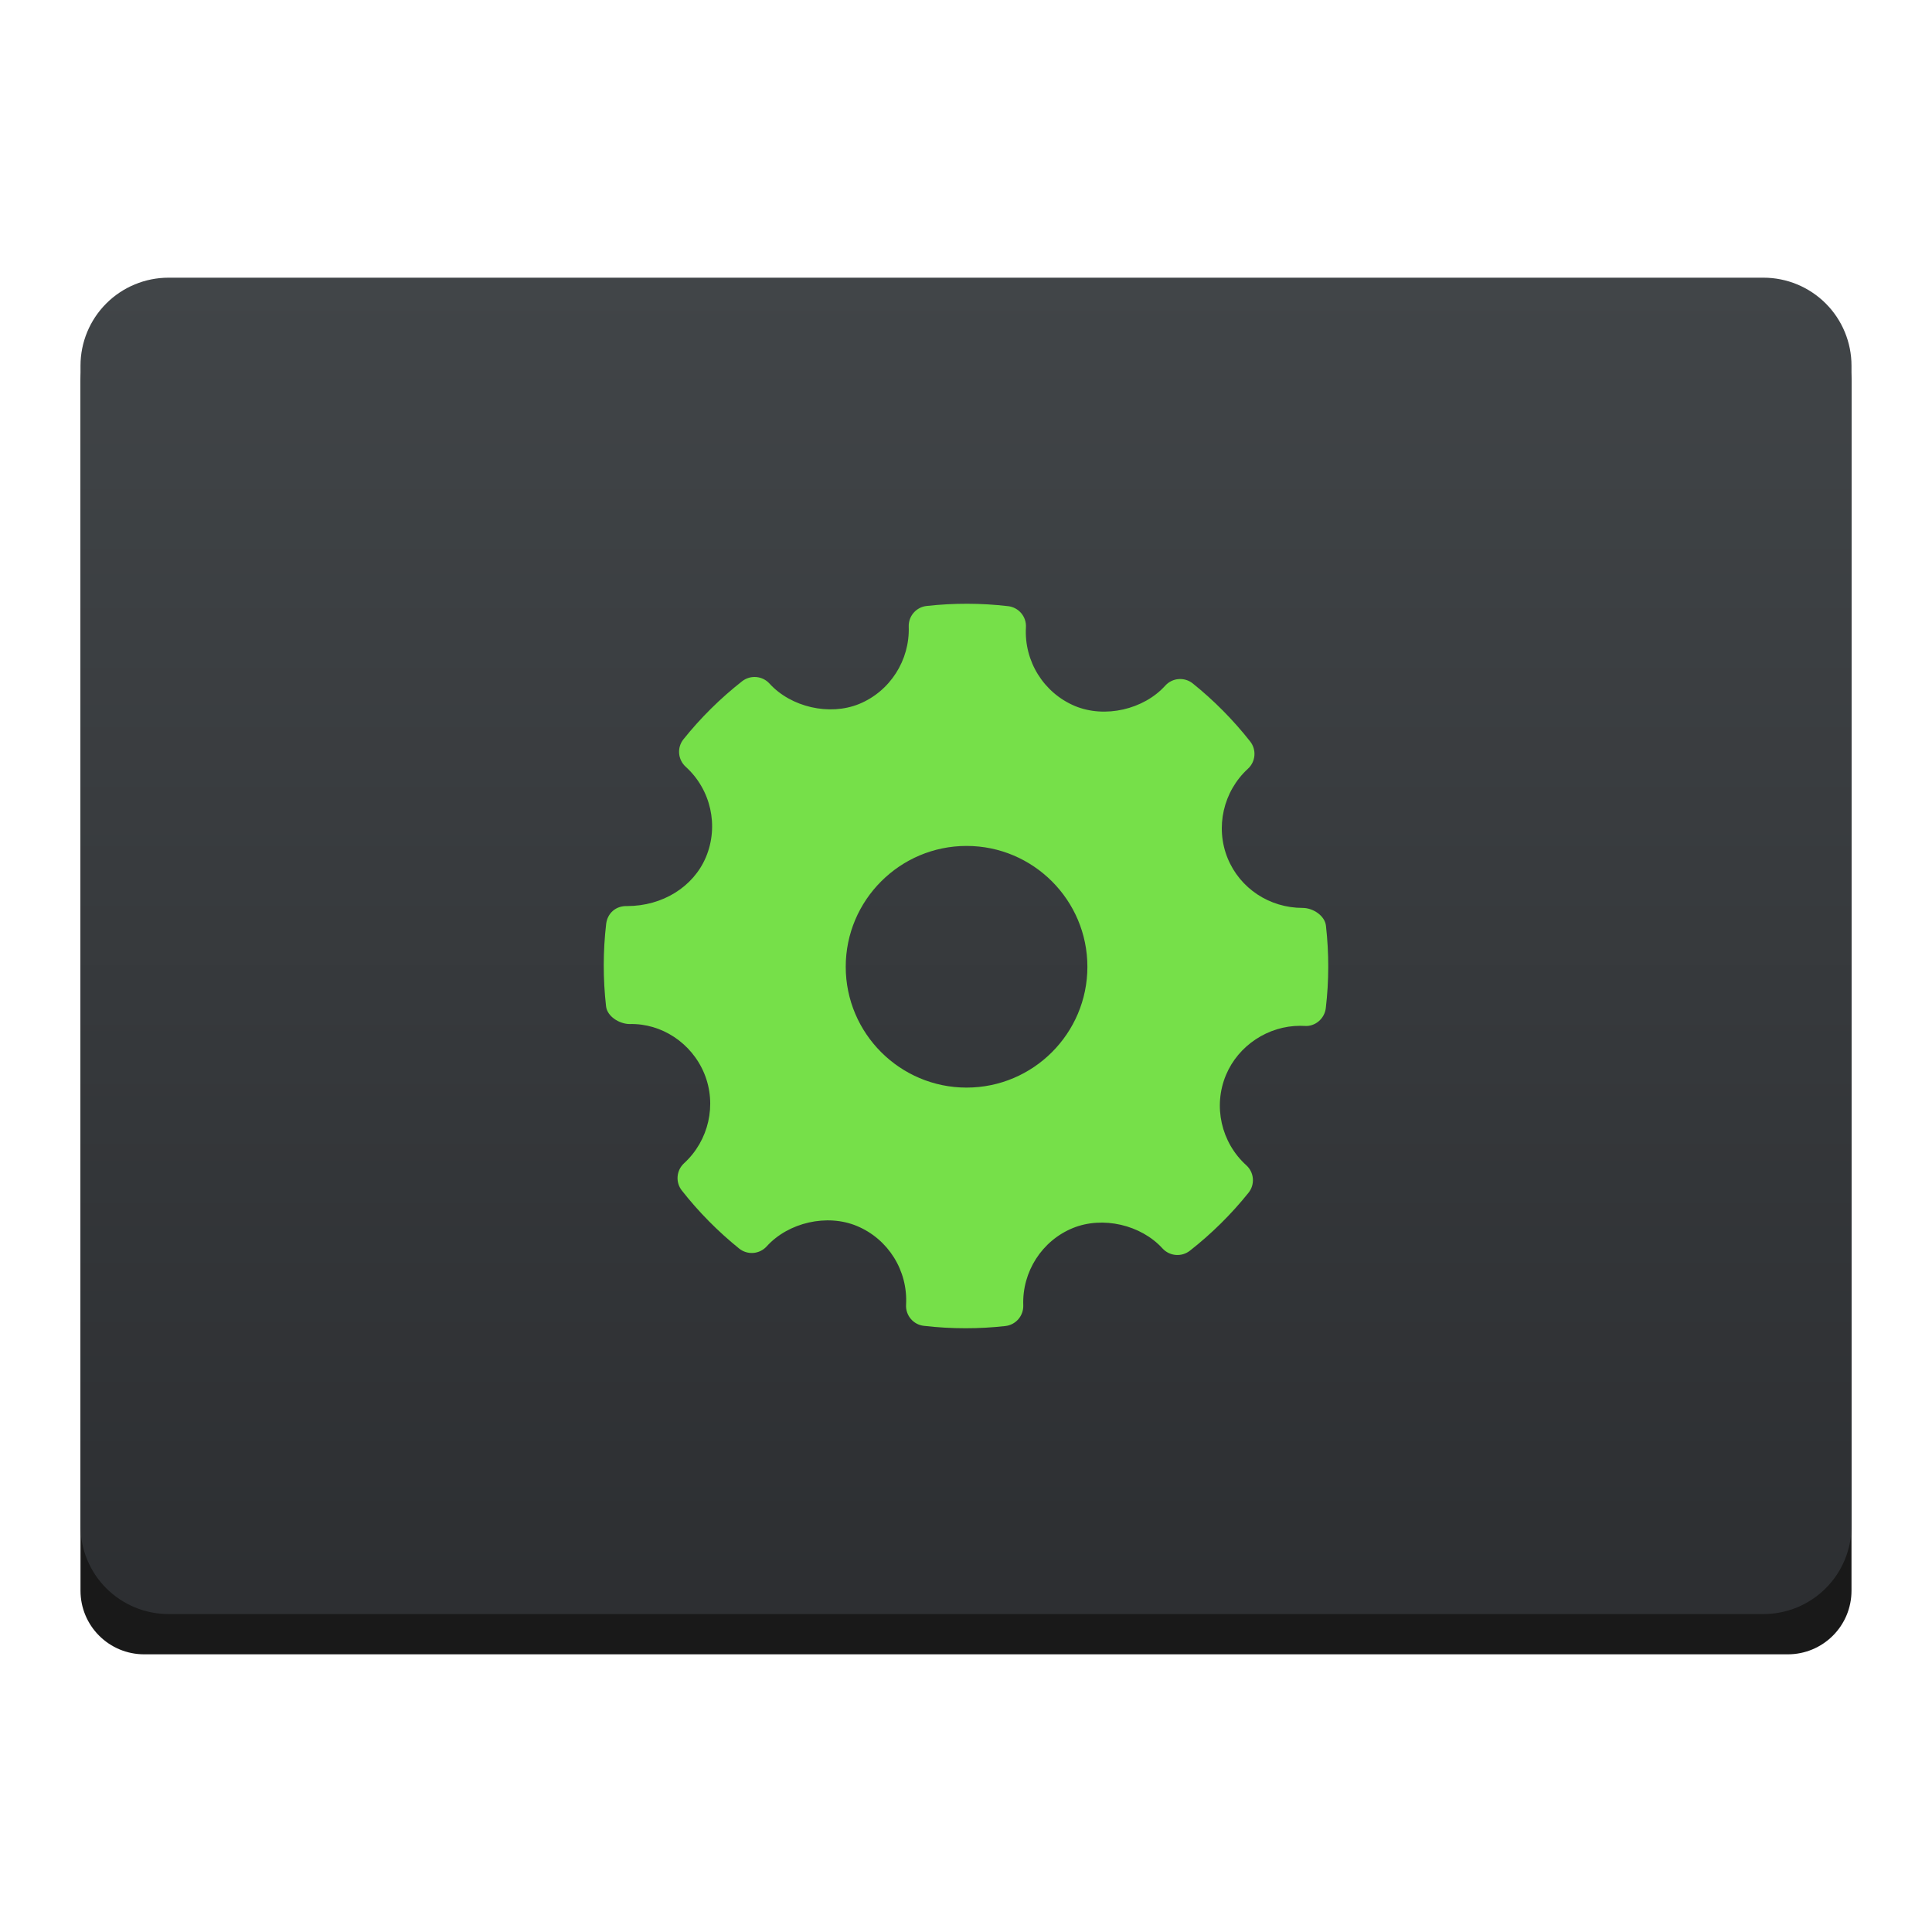
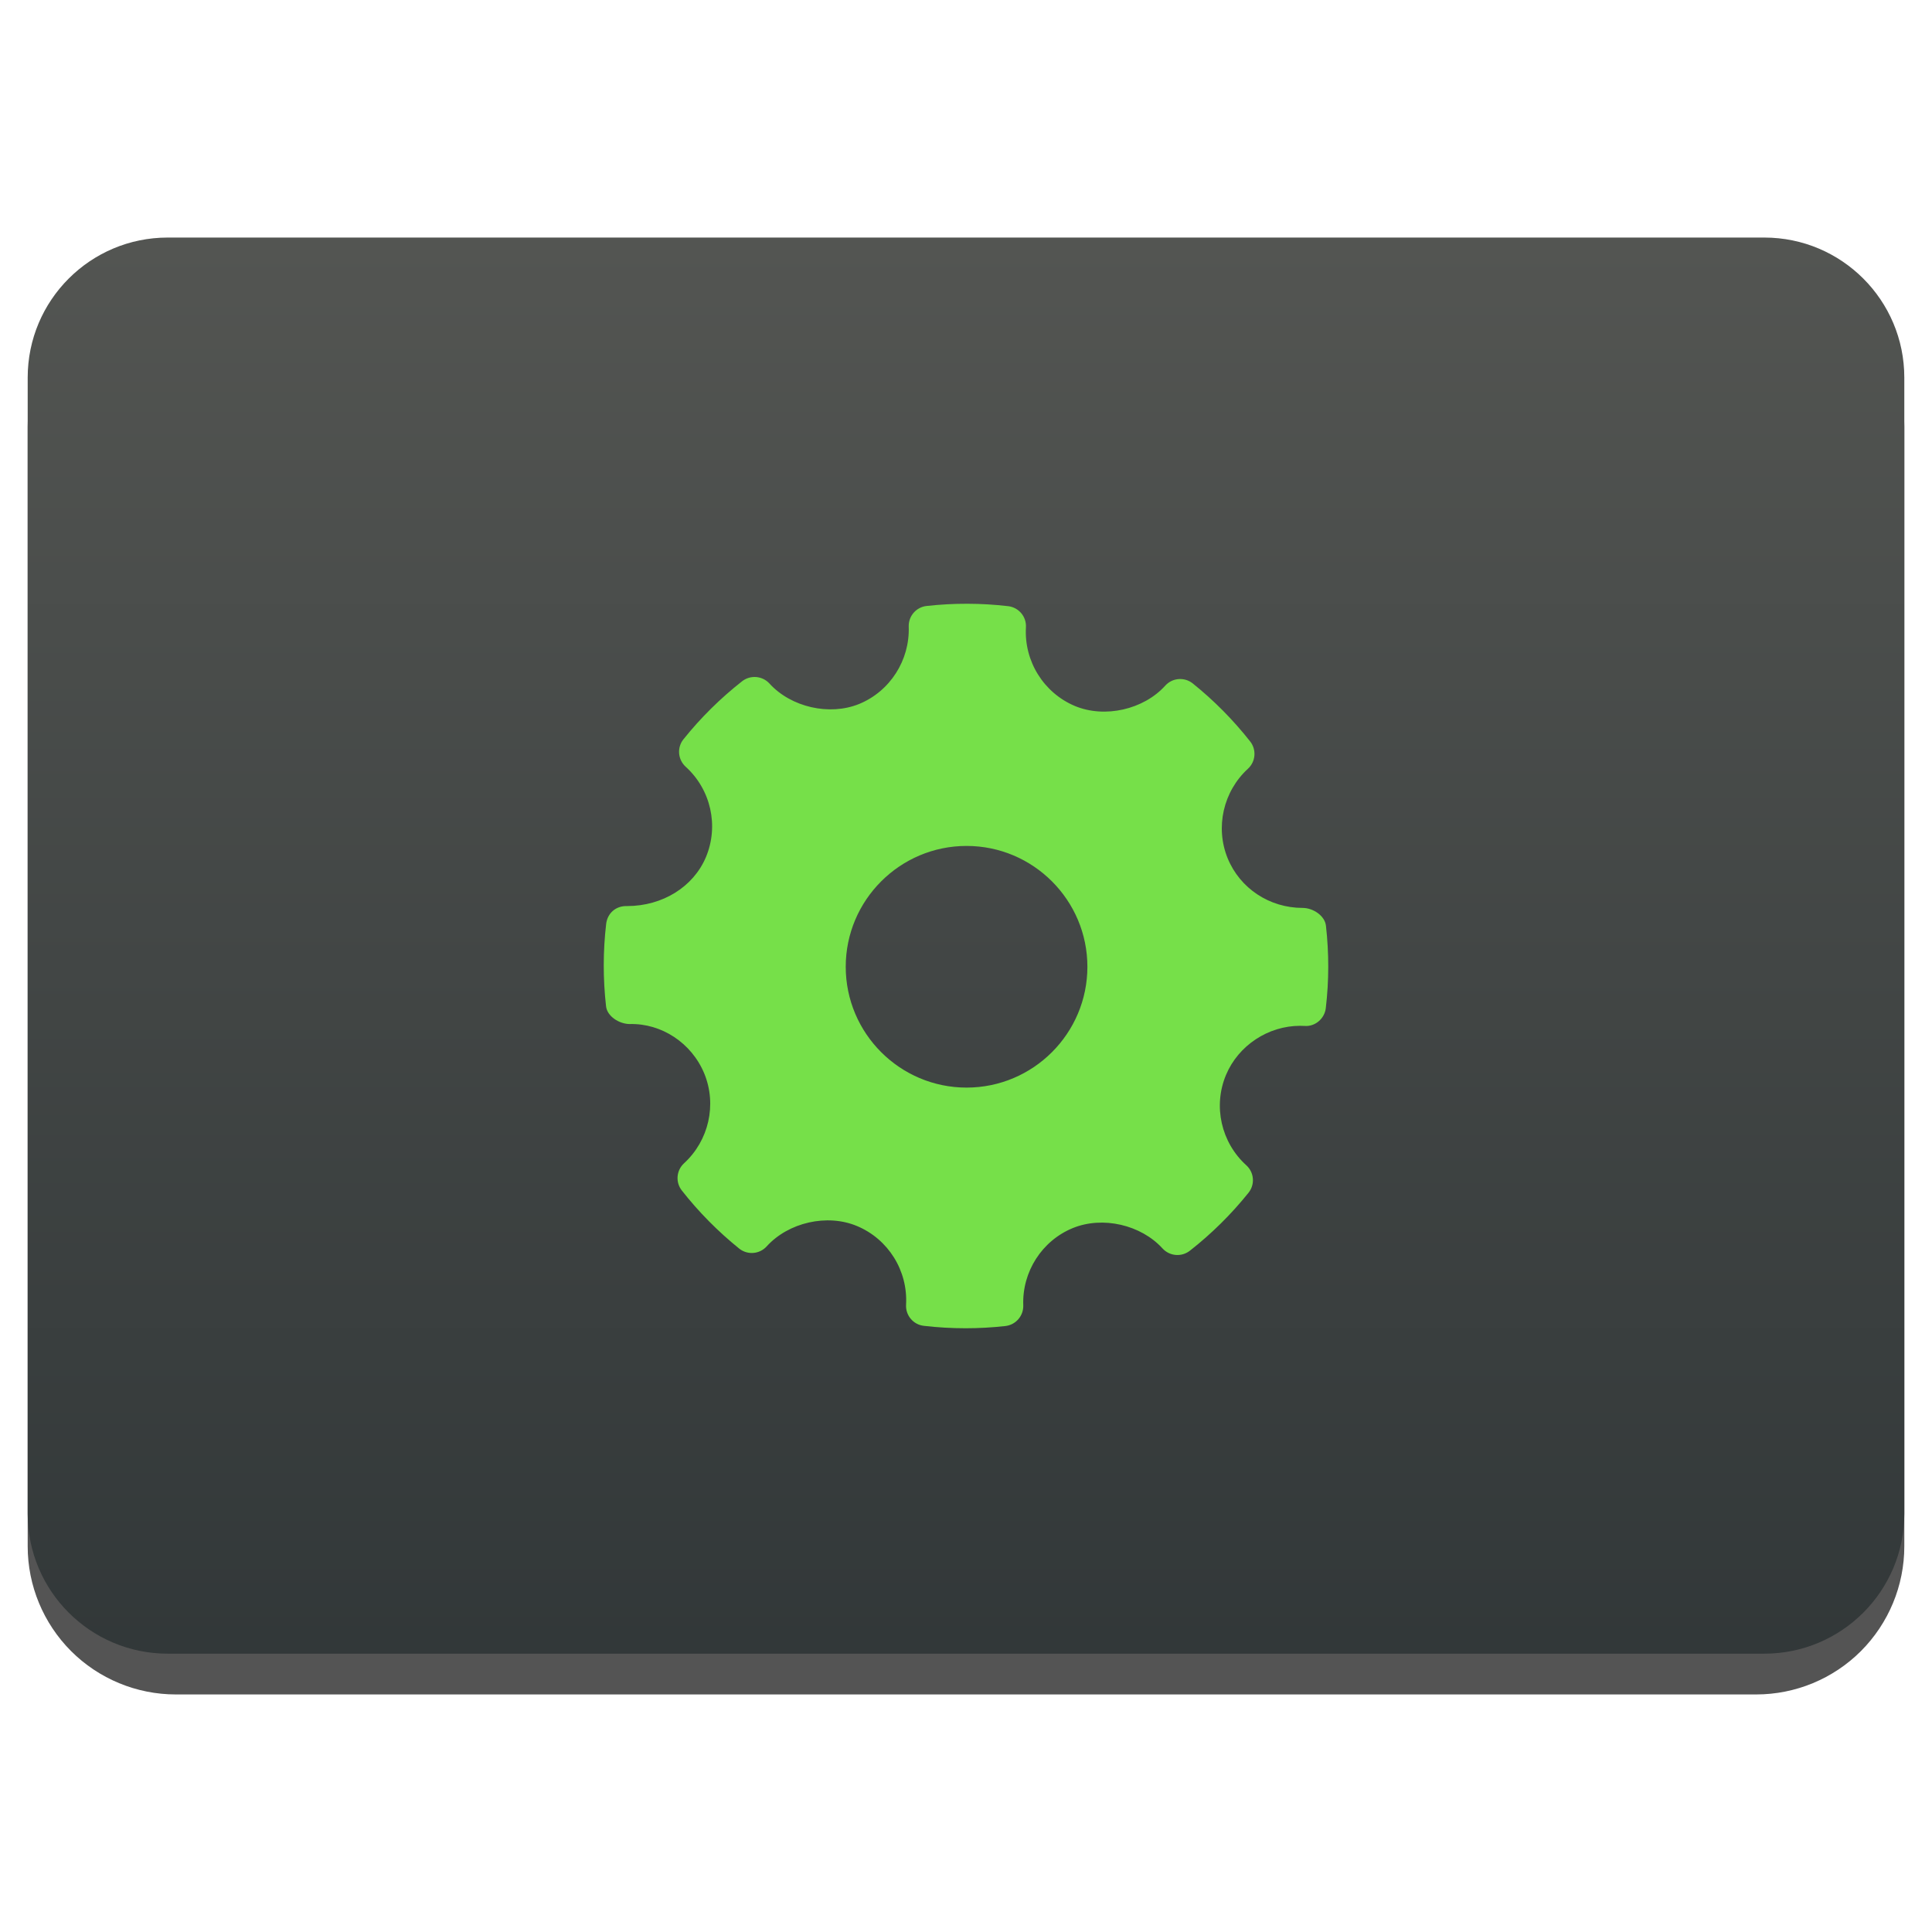
<svg xmlns="http://www.w3.org/2000/svg" style="clip-rule:evenodd;fill-rule:evenodd;stroke-linejoin:round;stroke-miterlimit:2" version="1.1" viewBox="0 0 48 48">
-   <path d="m46 9.479c0-0.419-0.166-0.821-0.463-1.117-0.296-0.296-0.697-0.463-1.116-0.463h-40.842c-0.419 0-0.82 0.167-1.116 0.463-0.297 0.296-0.463 0.698-0.463 1.117v30.042c0 0.419 0.166 0.821 0.463 1.117 0.296 0.296 0.697 0.463 1.116 0.463h40.842c0.419 0 0.82-0.167 1.116-0.463 0.297-0.296 0.463-0.698 0.463-1.117v-30.042z" style="fill-opacity:.9" />
-   <path d="m46 9.086c0-0.58-0.23-1.136-0.64-1.546s-0.967-0.641-1.547-0.641h-39.626c-0.58 0-1.137 0.231-1.547 0.641s-0.64 0.966-0.64 1.546v28.828c0 0.58 0.23 1.136 0.64 1.546s0.967 0.641 1.547 0.641h39.626c0.58 0 1.137-0.231 1.547-0.641s0.64-0.966 0.64-1.546v-28.828z" style="fill:url(#_Linear1)" />
+   <path d="m47.312 10.595c0-0.976-0.388-1.911-1.077-2.601-0.69-0.691-1.627-1.079-2.603-1.079h-39.264c-0.976 0-1.913 0.388-2.603 1.079-0.689 0.69-1.077 1.625-1.077 2.601v27.823c0 0.976 0.388 1.911 1.077 2.602 0.69 0.69 1.627 1.078 2.603 1.078h39.264c0.976 0 1.913-0.388 2.603-1.078 0.689-0.691 1.077-1.626 1.077-2.602v-27.823z" style="fill-opacity:.67" />
+   <path d="m47.312 9.381c0-1.921-1.557-3.479-3.479-3.479h-39.666c-1.922 0-3.479 1.558-3.479 3.479v28.225c0 1.921 1.557 3.479 3.479 3.479h39.666c1.922 0 3.479-1.558 3.479-3.479v-28.225z" style="fill:url(#_Linear1)" />
  <path d="m32.943 23.001c-0.028-0.253-0.323-0.444-0.578-0.444-0.825 0-1.557-0.484-1.864-1.233-0.313-0.767-0.111-1.661 0.504-2.225 0.193-0.177 0.217-0.473 0.054-0.679-0.422-0.536-0.902-1.02-1.425-1.44-0.206-0.165-0.507-0.142-0.684 0.055-0.537 0.594-1.501 0.815-2.245 0.505-0.775-0.326-1.264-1.112-1.216-1.954 0.016-0.265-0.178-0.495-0.442-0.526-0.672-0.078-1.35-0.08-2.024-5e-3 -0.261 0.028-0.455 0.253-0.446 0.514 0.029 0.835-0.465 1.606-1.232 1.921-0.736 0.3-1.693 0.081-2.228-0.508-0.177-0.193-0.473-0.217-0.679-0.057-0.54 0.424-1.03 0.908-1.456 1.44-0.167 0.206-0.142 0.506 0.053 0.684 0.627 0.567 0.829 1.47 0.504 2.245-0.311 0.74-1.079 1.217-1.959 1.217-0.285-9e-3 -0.488 0.182-0.52 0.442-0.079 0.676-0.08 1.365-3e-3 2.047 0.028 0.254 0.332 0.442 0.59 0.442 0.783-0.02 1.536 0.465 1.852 1.233 0.314 0.768 0.112 1.662-0.504 2.226-0.192 0.177-0.217 0.472-0.054 0.678 0.418 0.533 0.898 1.017 1.423 1.441 0.207 0.166 0.507 0.142 0.685-0.055 0.539-0.595 1.502-0.816 2.244-0.504 0.777 0.325 1.265 1.11 1.218 1.953-0.016 0.265 0.178 0.496 0.441 0.526 0.344 0.04 0.69 0.06 1.037 0.06 0.329 0 0.659-0.018 0.988-0.055 0.261-0.029 0.454-0.253 0.446-0.515-0.031-0.834 0.465-1.606 1.231-1.919 0.741-0.303 1.694-0.082 2.229 0.507 0.178 0.193 0.472 0.217 0.679 0.056 0.539-0.422 1.028-0.906 1.456-1.439 0.166-0.206 0.143-0.506-0.054-0.684-0.626-0.567-0.829-1.47-0.504-2.245 0.306-0.73 1.046-1.22 1.841-1.22l0.112 3e-3c0.258 0.021 0.495-0.178 0.526-0.442 0.08-0.676 0.081-1.365 4e-3 -2.046zm-8.929 4.02c-1.655 0-3.002-1.347-3.002-3.002s1.347-3.002 3.002-3.002c1.656 0 3.002 1.347 3.002 3.002s-1.346 3.002-3.002 3.002z" style="fill:#76e049" />
  <defs>
-     <linearGradient id="_Linear1" x2="1" gradientTransform="matrix(2.09279e-15,-34.1778,34.1778,2.09279e-15,260.793,41.077)" gradientUnits="userSpaceOnUse">
-       <stop style="stop-color:#2c2e31" offset="0" />
-       <stop style="stop-color:#414548" offset="1" />
+     <linearGradient id="_Linear1" x2="1" gradientTransform="matrix(2.21762e-15,-36.2165,36.2165,2.21762e-15,275.714,42.119)" gradientUnits="userSpaceOnUse">
+       <stop style="stop-color:#313738" offset="0" />
+       <stop style="stop-color:#535552" offset="1" />
    </linearGradient>
  </defs>
</svg>
